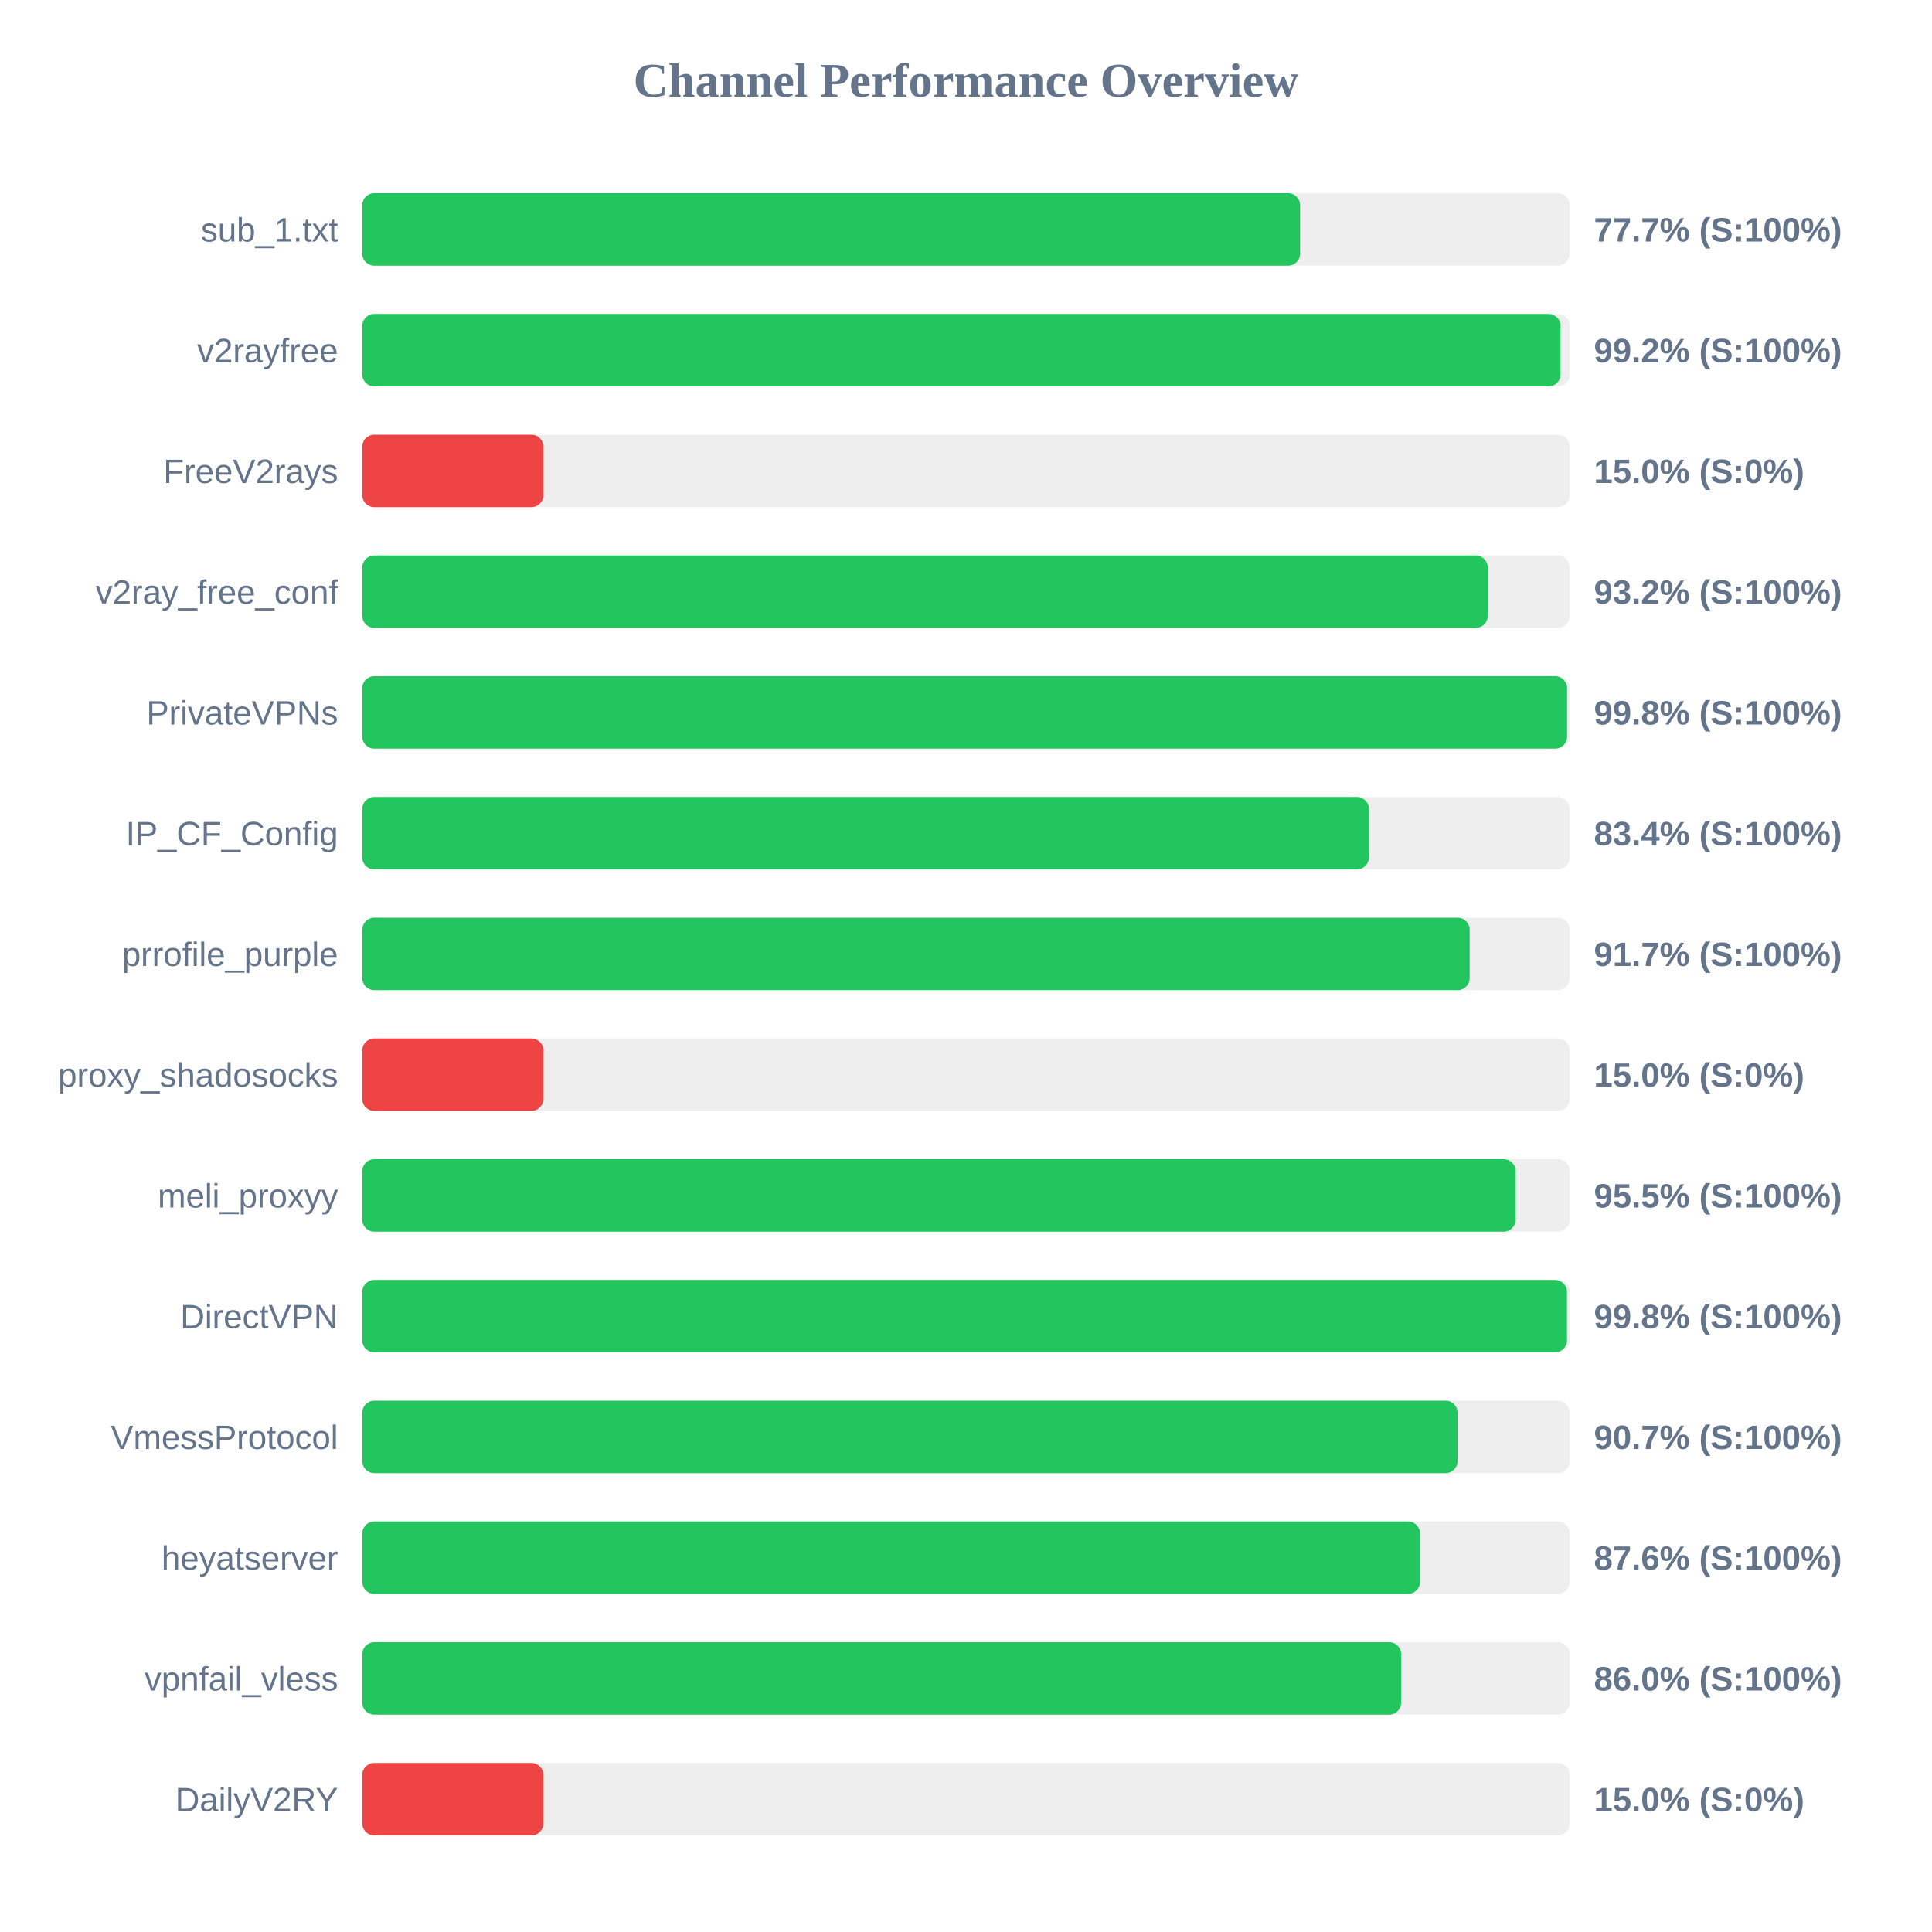
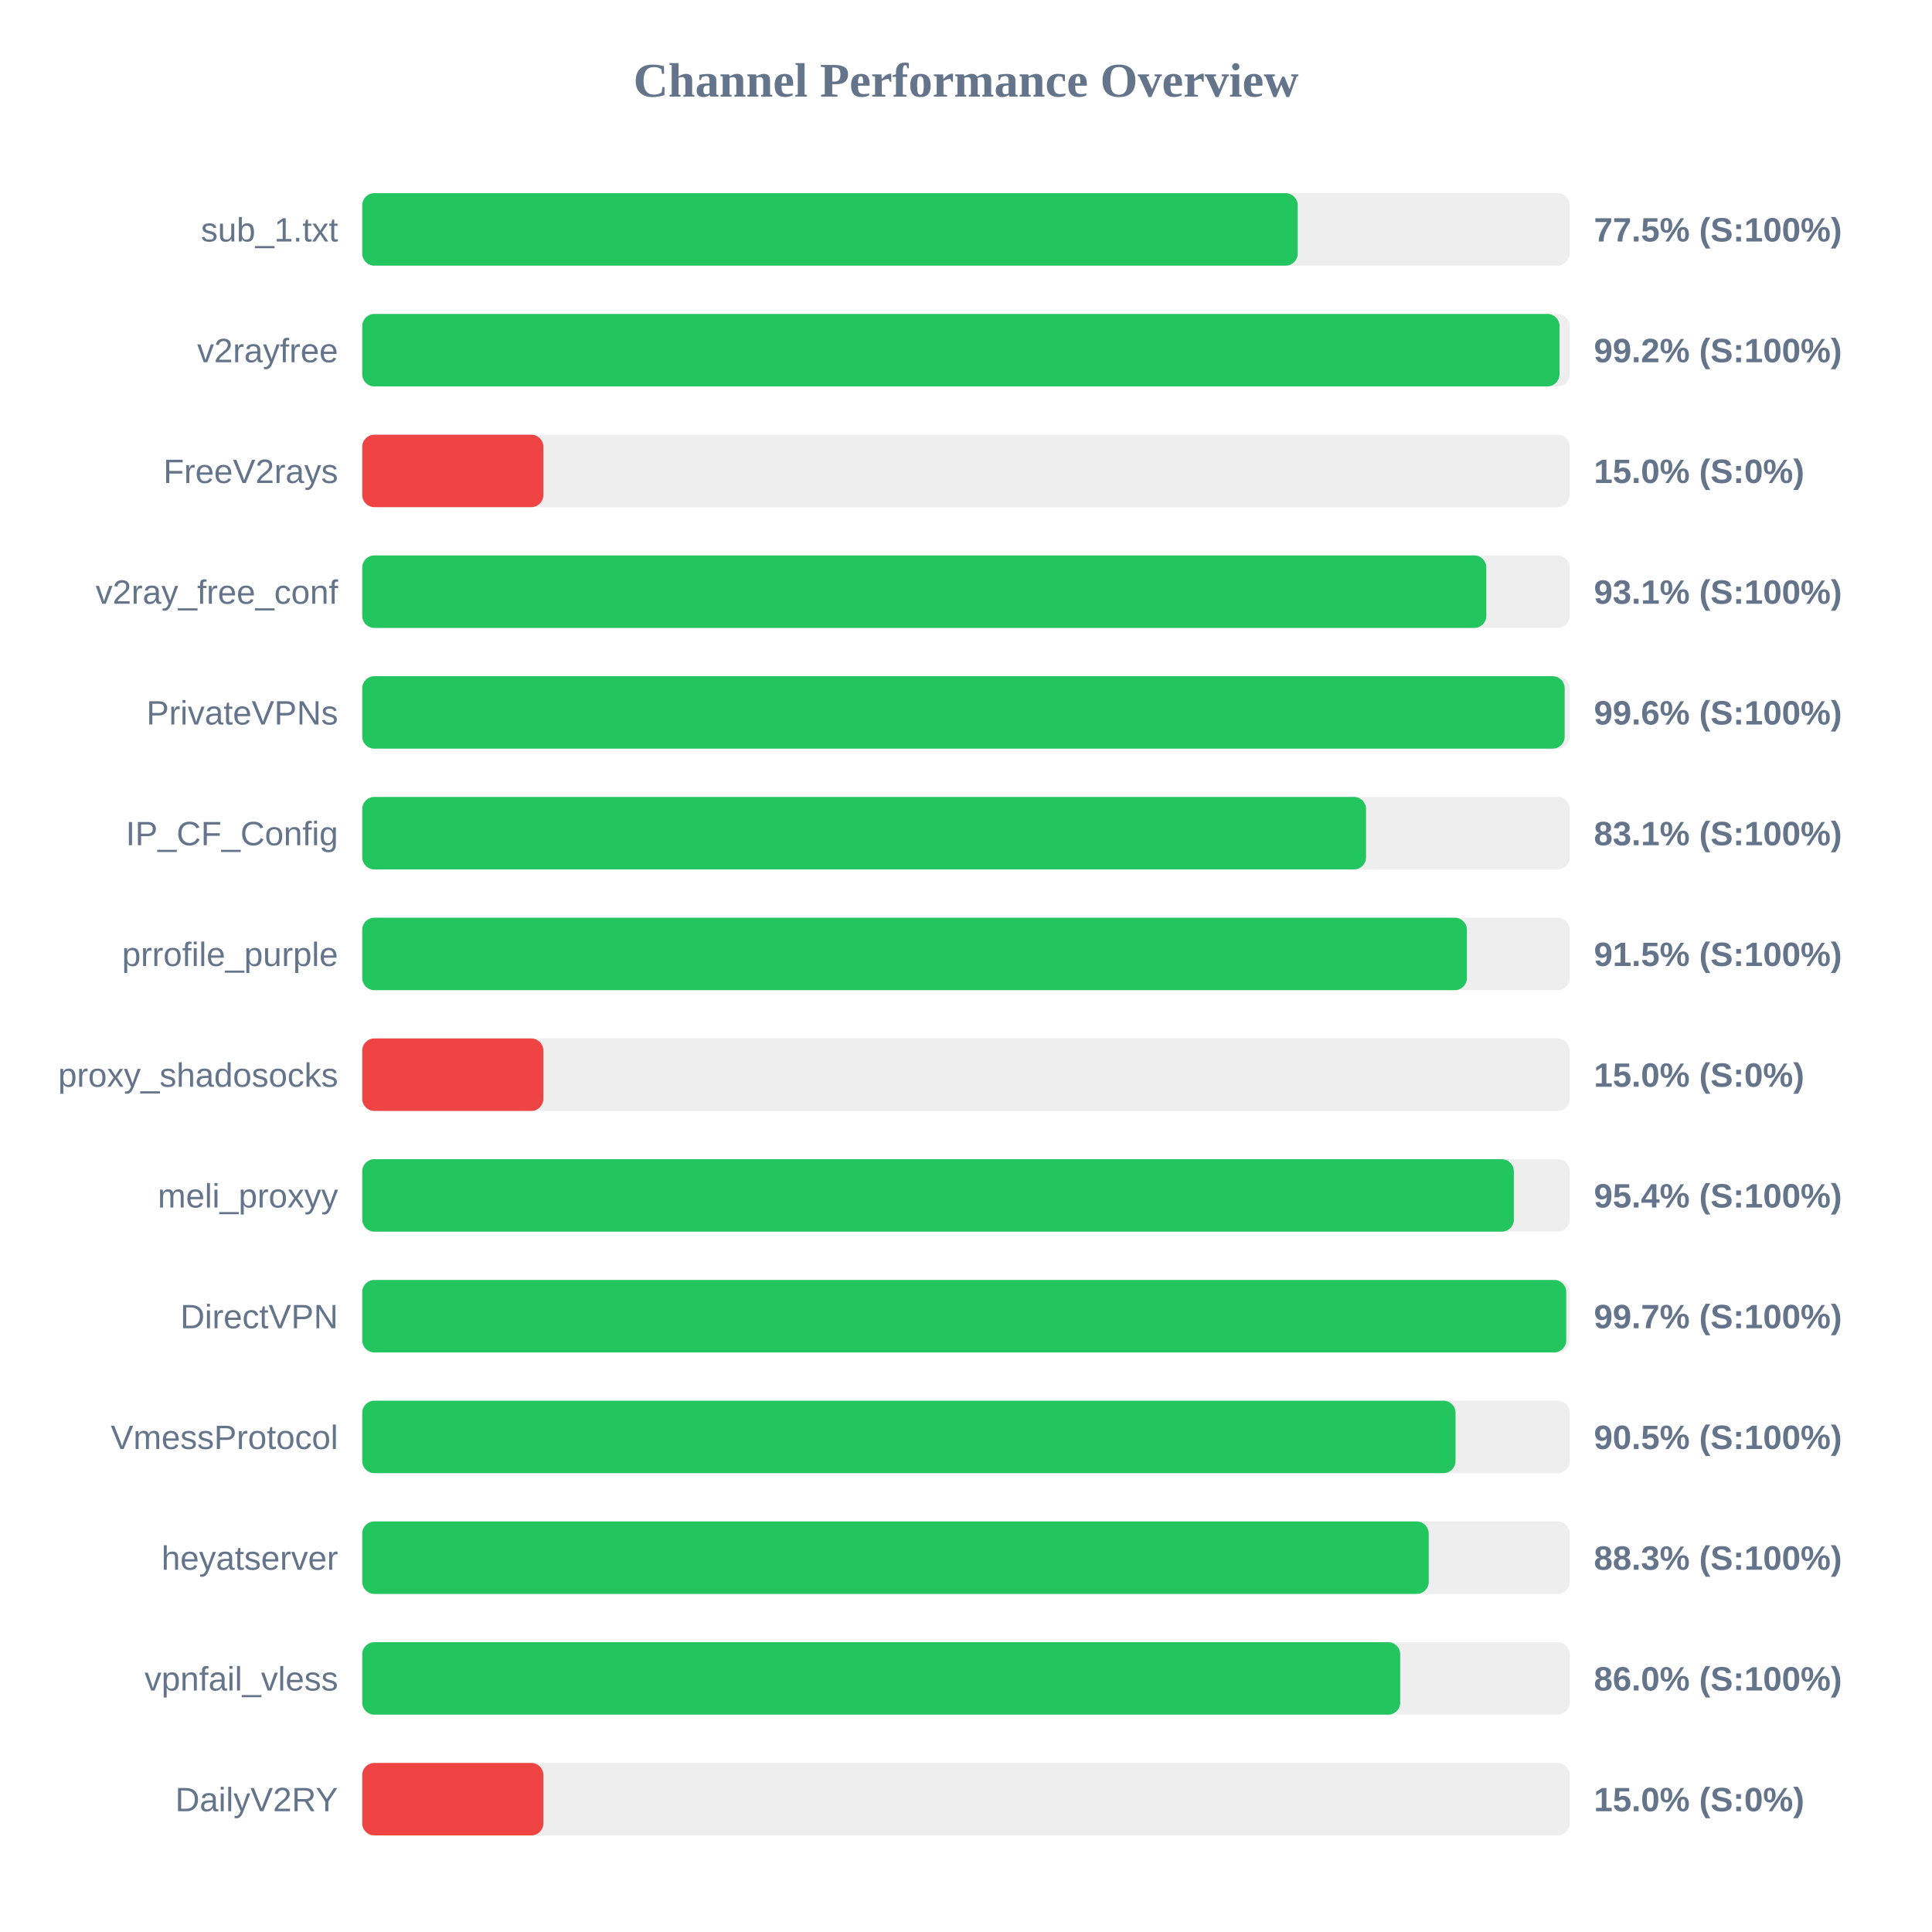
<svg xmlns="http://www.w3.org/2000/svg" width="800" height="800" version="1.1">
  <style>
        .row { font: 14px Arial; fill: #64748b; }
        .score { font: bold 14px Arial; fill: #64748b; }
    </style>
  <text x="400" y="40" text-anchor="middle" font-size="20px" font-weight="bold" fill="#64748b">Channel Performance Overview</text>
  <rect x="150" y="80" width="500" height="30" fill="#eee" rx="5" />
-   <rect x="150" y="80" width="388.35" height="30" fill="#22c55e" rx="5" />
+   <rect x="150" y="80" width="387.35" height="30" fill="#22c55e" rx="5" />
  <text x="140" y="100" text-anchor="end" class="row">sub_1.txt</text>
-   <text x="660" y="100" text-anchor="start" class="score">77.7% (S:100%)</text>
+   <text x="660" y="100" text-anchor="start" class="score">77.5% (S:100%)</text>
  <rect x="150" y="130" width="500" height="30" fill="#eee" rx="5" />
-   <rect x="150" y="130" width="496.2" height="30" fill="#22c55e" rx="5" />
+   <rect x="150" y="130" width="495.75" height="30" fill="#22c55e" rx="5" />
  <text x="140" y="150" text-anchor="end" class="row">v2rayfree</text>
  <text x="660" y="150" text-anchor="start" class="score">99.2% (S:100%)</text>
  <rect x="150" y="180" width="500" height="30" fill="#eee" rx="5" />
  <rect x="150" y="180" width="75.0" height="30" fill="#ef4444" rx="5" />
  <text x="140" y="200" text-anchor="end" class="row">FreeV2rays</text>
  <text x="660" y="200" text-anchor="start" class="score">15.0% (S:0%)</text>
  <rect x="150" y="230" width="500" height="30" fill="#eee" rx="5" />
-   <rect x="150" y="230" width="466.05" height="30" fill="#22c55e" rx="5" />
+   <rect x="150" y="230" width="465.45" height="30" fill="#22c55e" rx="5" />
  <text x="140" y="250" text-anchor="end" class="row">v2ray_free_conf</text>
-   <text x="660" y="250" text-anchor="start" class="score">93.2% (S:100%)</text>
+   <text x="660" y="250" text-anchor="start" class="score">93.1% (S:100%)</text>
  <rect x="150" y="280" width="500" height="30" fill="#eee" rx="5" />
-   <rect x="150" y="280" width="498.9" height="30" fill="#22c55e" rx="5" />
+   <rect x="150" y="280" width="497.9" height="30" fill="#22c55e" rx="5" />
  <text x="140" y="300" text-anchor="end" class="row">PrivateVPNs</text>
-   <text x="660" y="300" text-anchor="start" class="score">99.8% (S:100%)</text>
+   <text x="660" y="300" text-anchor="start" class="score">99.6% (S:100%)</text>
  <rect x="150" y="330" width="500" height="30" fill="#eee" rx="5" />
-   <rect x="150" y="330" width="416.85" height="30" fill="#22c55e" rx="5" />
+   <rect x="150" y="330" width="415.65" height="30" fill="#22c55e" rx="5" />
  <text x="140" y="350" text-anchor="end" class="row">IP_CF_Config</text>
-   <text x="660" y="350" text-anchor="start" class="score">83.4% (S:100%)</text>
+   <text x="660" y="350" text-anchor="start" class="score">83.1% (S:100%)</text>
  <rect x="150" y="380" width="500" height="30" fill="#eee" rx="5" />
-   <rect x="150" y="380" width="458.55" height="30" fill="#22c55e" rx="5" />
+   <rect x="150" y="380" width="457.4" height="30" fill="#22c55e" rx="5" />
  <text x="140" y="400" text-anchor="end" class="row">prrofile_purple</text>
-   <text x="660" y="400" text-anchor="start" class="score">91.7% (S:100%)</text>
+   <text x="660" y="400" text-anchor="start" class="score">91.5% (S:100%)</text>
  <rect x="150" y="430" width="500" height="30" fill="#eee" rx="5" />
  <rect x="150" y="430" width="75.0" height="30" fill="#ef4444" rx="5" />
  <text x="140" y="450" text-anchor="end" class="row">proxy_shadosocks</text>
  <text x="660" y="450" text-anchor="start" class="score">15.0% (S:0%)</text>
  <rect x="150" y="480" width="500" height="30" fill="#eee" rx="5" />
-   <rect x="150" y="480" width="477.6" height="30" fill="#22c55e" rx="5" />
+   <rect x="150" y="480" width="476.85" height="30" fill="#22c55e" rx="5" />
  <text x="140" y="500" text-anchor="end" class="row">meli_proxyy</text>
-   <text x="660" y="500" text-anchor="start" class="score">95.5% (S:100%)</text>
+   <text x="660" y="500" text-anchor="start" class="score">95.4% (S:100%)</text>
  <rect x="150" y="530" width="500" height="30" fill="#eee" rx="5" />
-   <rect x="150" y="530" width="498.85" height="30" fill="#22c55e" rx="5" />
+   <rect x="150" y="530" width="498.55" height="30" fill="#22c55e" rx="5" />
  <text x="140" y="550" text-anchor="end" class="row">DirectVPN</text>
-   <text x="660" y="550" text-anchor="start" class="score">99.8% (S:100%)</text>
+   <text x="660" y="550" text-anchor="start" class="score">99.7% (S:100%)</text>
  <rect x="150" y="580" width="500" height="30" fill="#eee" rx="5" />
-   <rect x="150" y="580" width="453.55" height="30" fill="#22c55e" rx="5" />
+   <rect x="150" y="580" width="452.7" height="30" fill="#22c55e" rx="5" />
  <text x="140" y="600" text-anchor="end" class="row">VmessProtocol</text>
-   <text x="660" y="600" text-anchor="start" class="score">90.7% (S:100%)</text>
+   <text x="660" y="600" text-anchor="start" class="score">90.5% (S:100%)</text>
  <rect x="150" y="630" width="500" height="30" fill="#eee" rx="5" />
-   <rect x="150" y="630" width="438.0" height="30" fill="#22c55e" rx="5" />
+   <rect x="150" y="630" width="441.6" height="30" fill="#22c55e" rx="5" />
  <text x="140" y="650" text-anchor="end" class="row">heyatserver</text>
-   <text x="660" y="650" text-anchor="start" class="score">87.6% (S:100%)</text>
+   <text x="660" y="650" text-anchor="start" class="score">88.3% (S:100%)</text>
  <rect x="150" y="680" width="500" height="30" fill="#eee" rx="5" />
-   <rect x="150" y="680" width="430.2" height="30" fill="#22c55e" rx="5" />
+   <rect x="150" y="680" width="429.8" height="30" fill="#22c55e" rx="5" />
  <text x="140" y="700" text-anchor="end" class="row">vpnfail_vless</text>
  <text x="660" y="700" text-anchor="start" class="score">86.0% (S:100%)</text>
  <rect x="150" y="730" width="500" height="30" fill="#eee" rx="5" />
  <rect x="150" y="730" width="75.0" height="30" fill="#ef4444" rx="5" />
  <text x="140" y="750" text-anchor="end" class="row">DailyV2RY</text>
  <text x="660" y="750" text-anchor="start" class="score">15.0% (S:0%)</text>
</svg>
